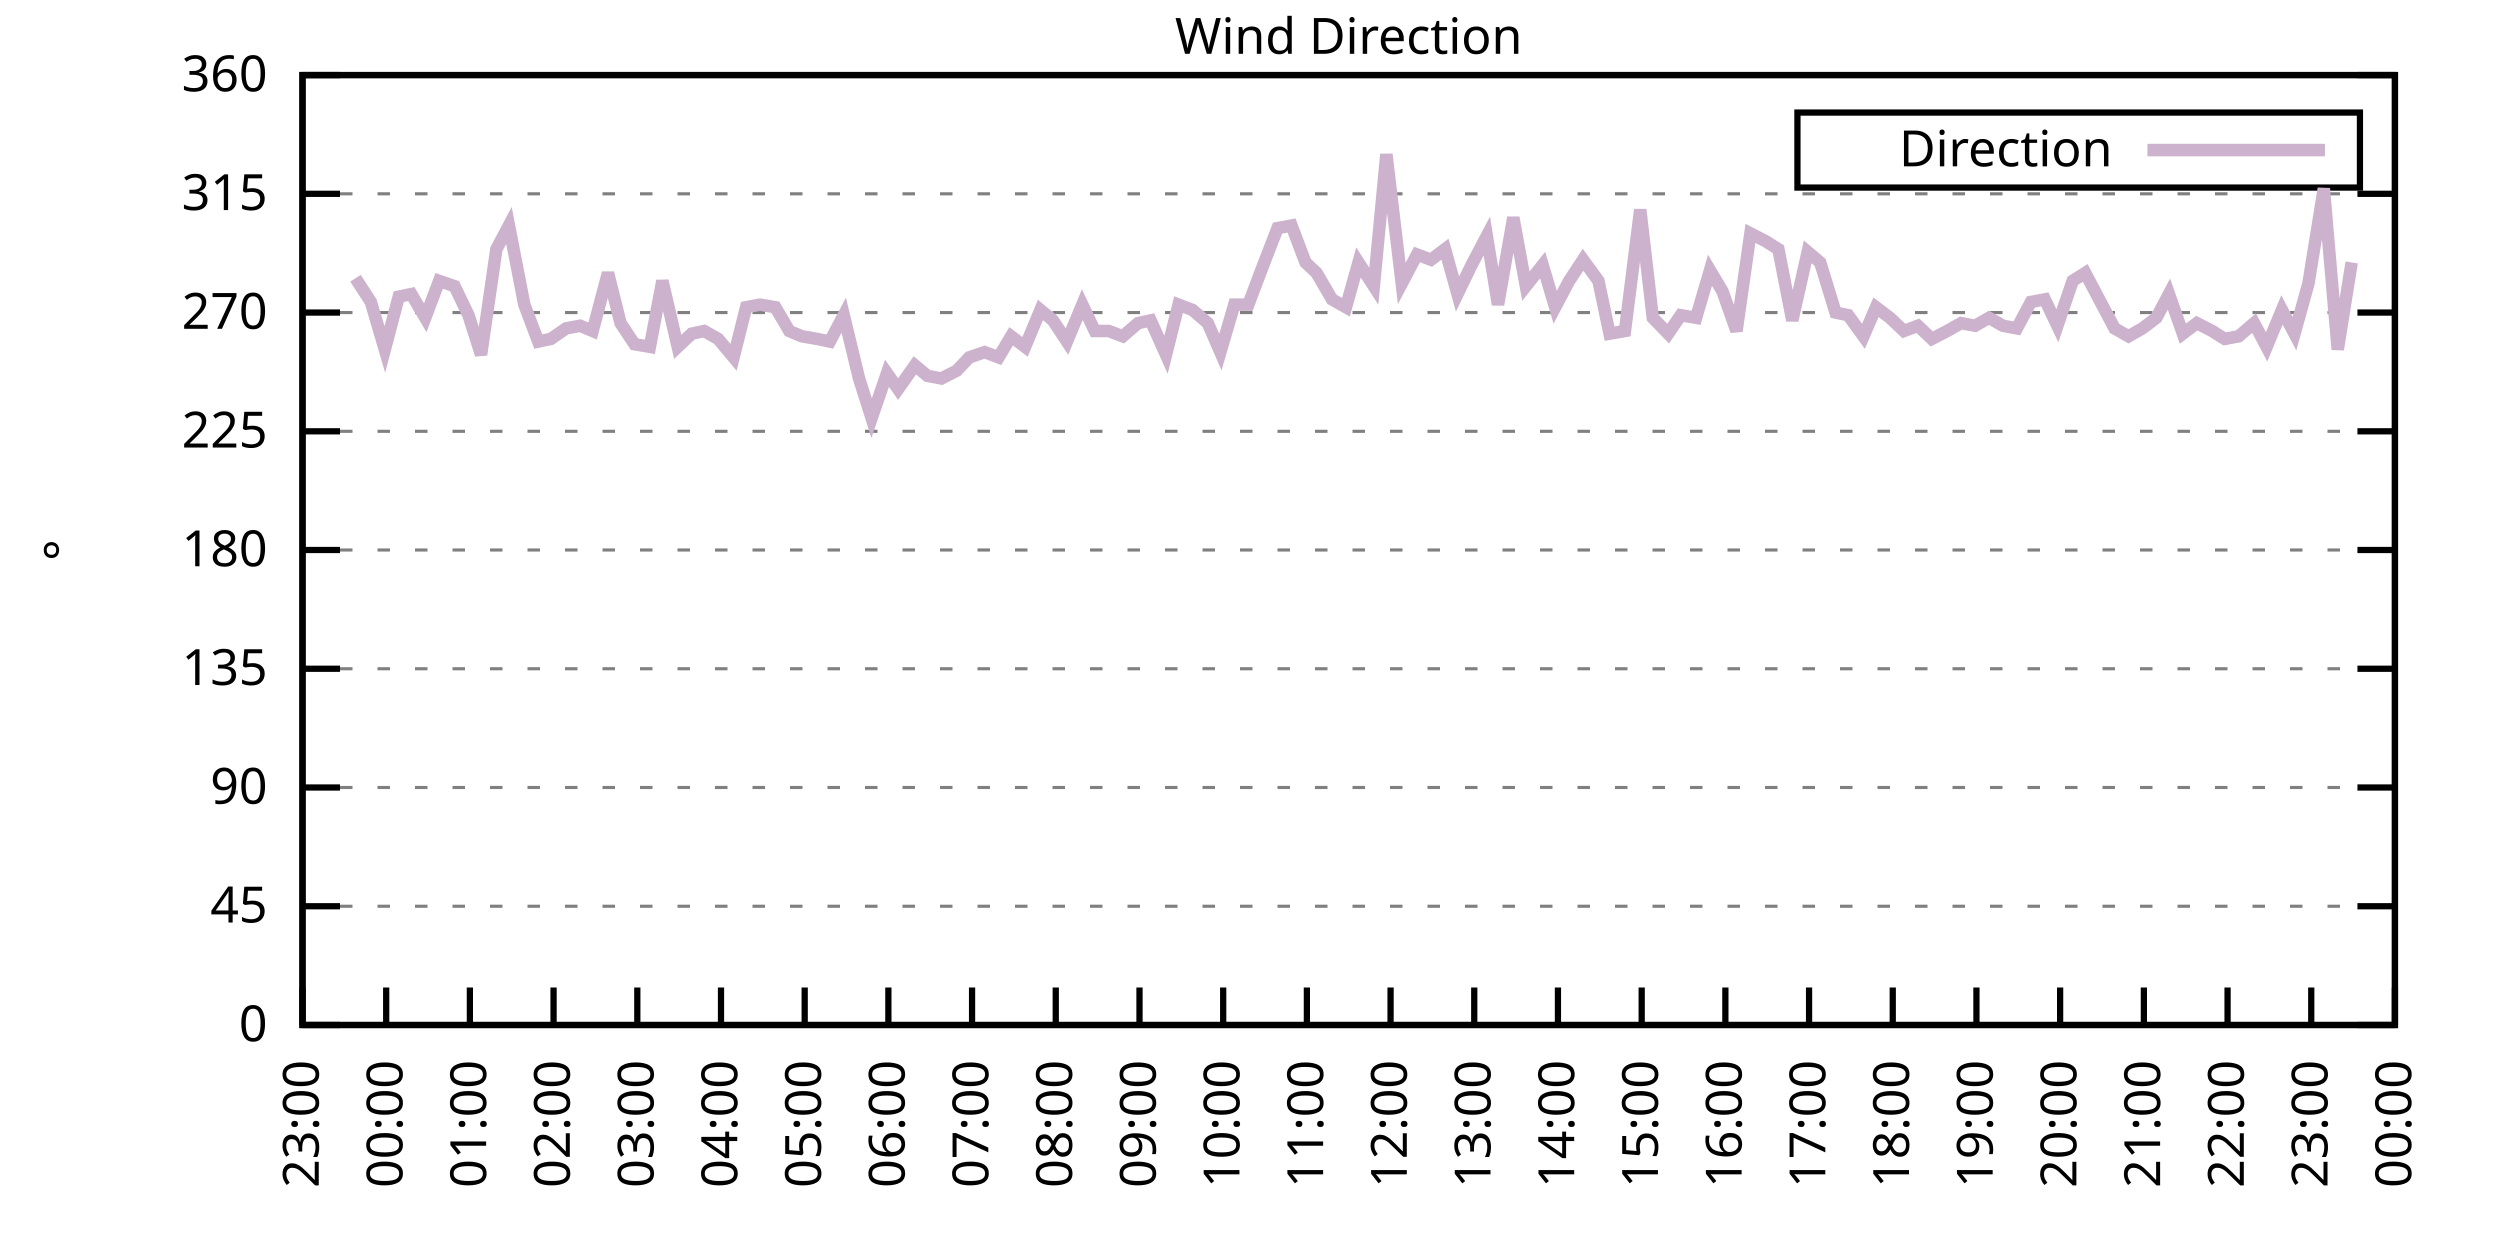
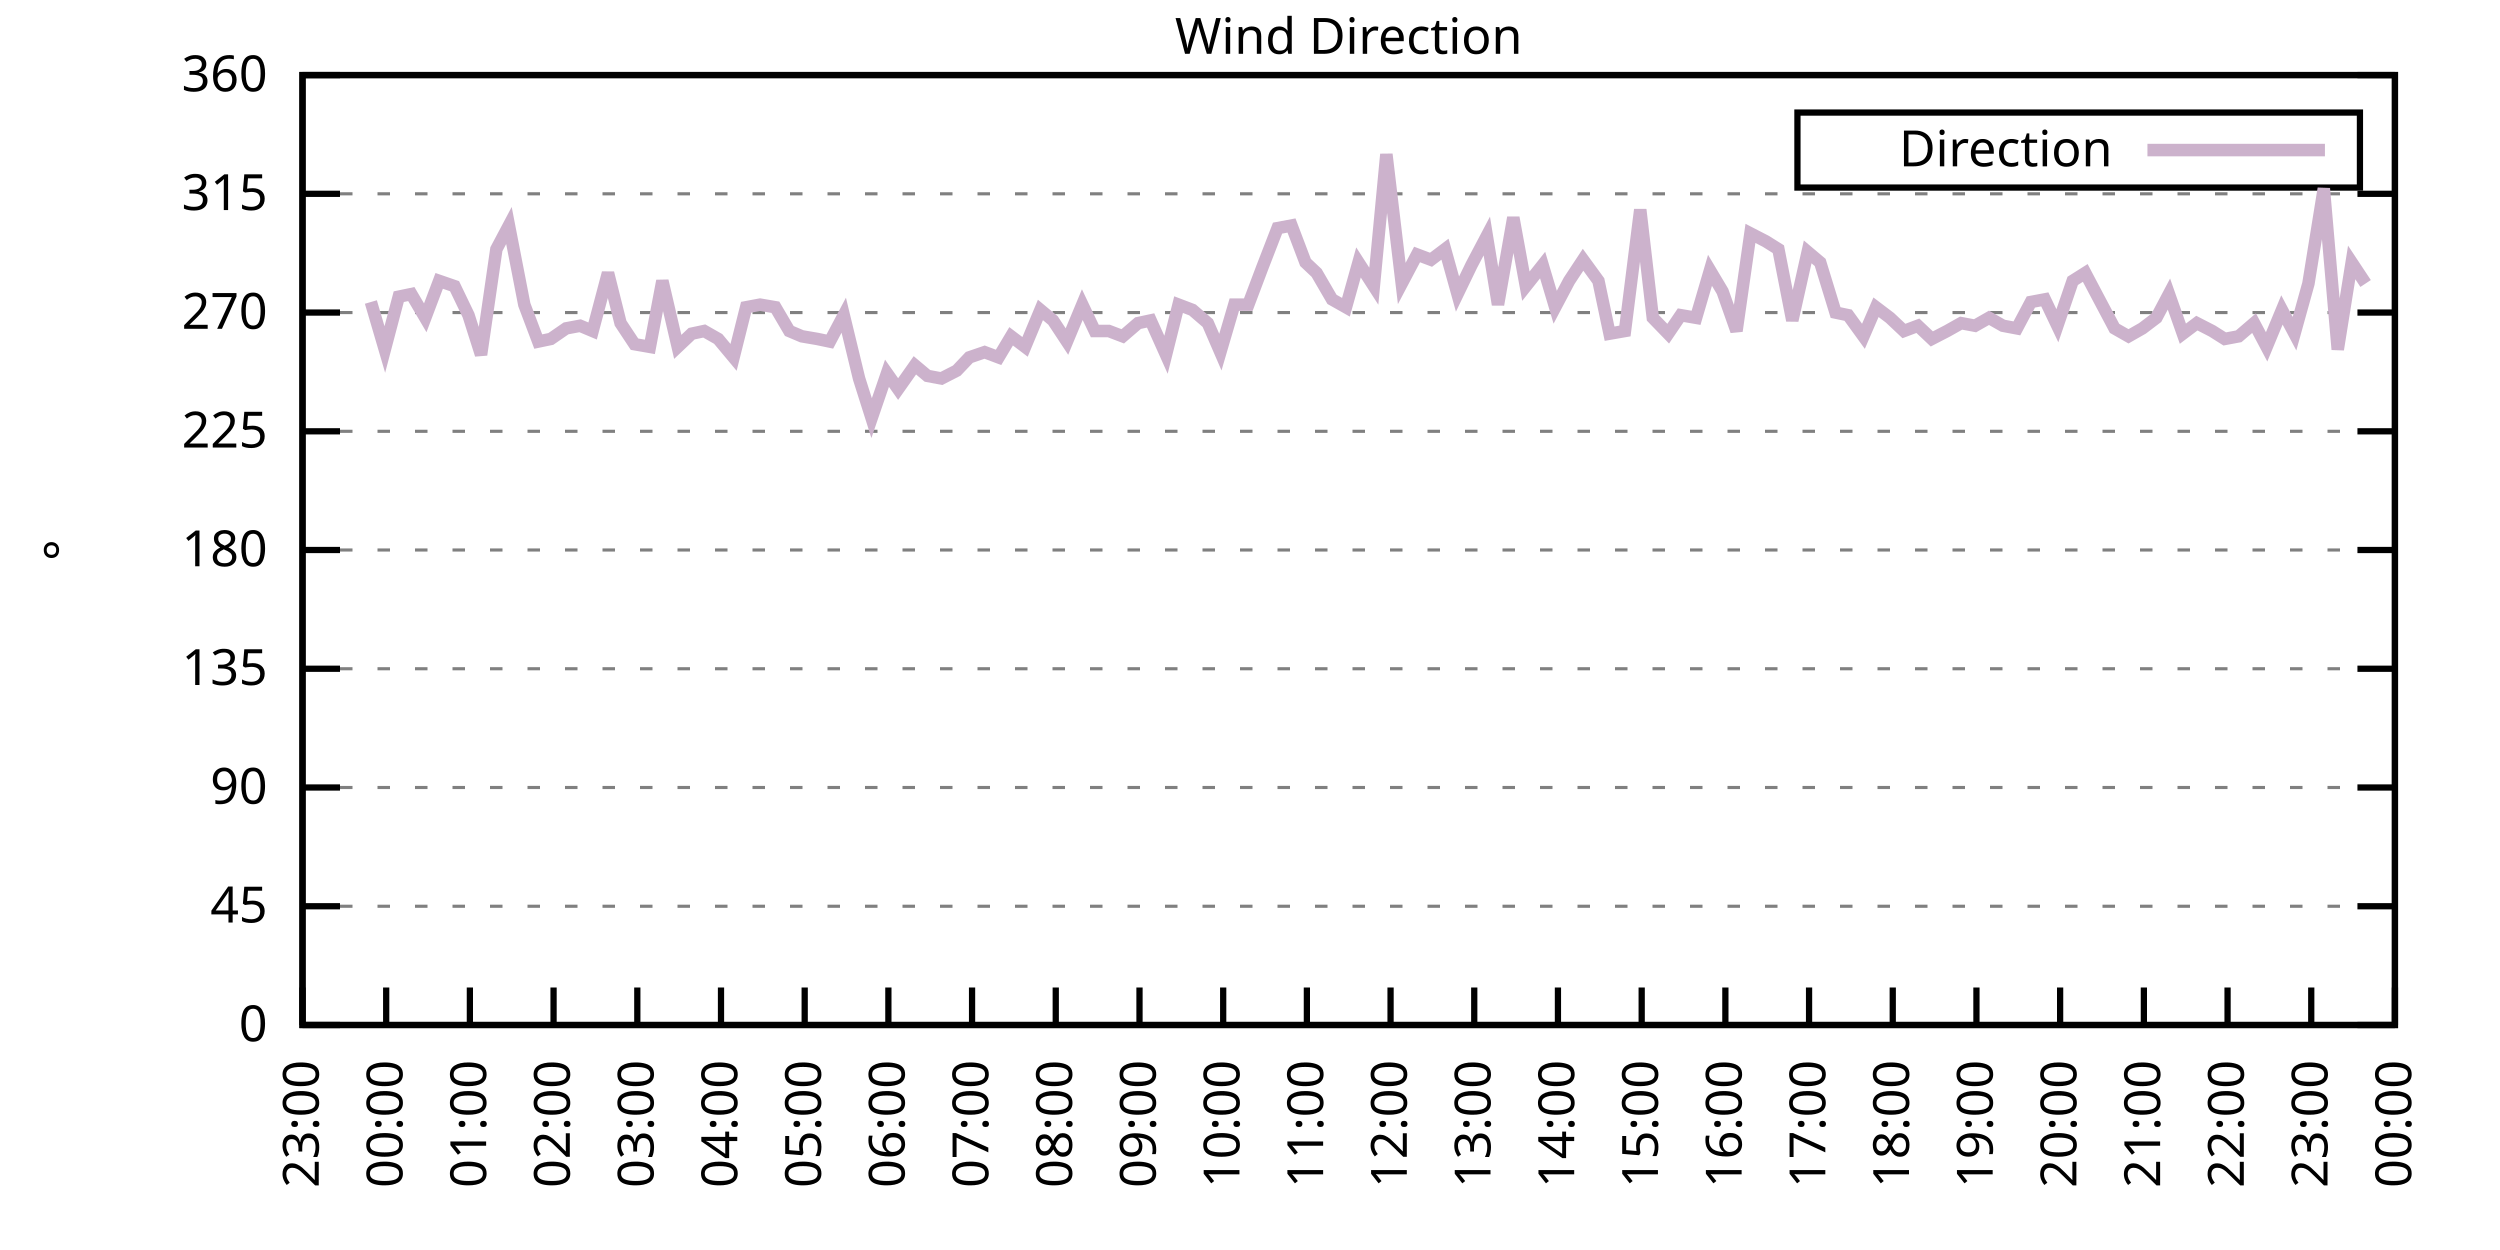
<svg xmlns="http://www.w3.org/2000/svg" xmlns:xlink="http://www.w3.org/1999/xlink" width="400" height="200" viewBox="0 0 400 200">
  <g id="gnuplot_canvas">
    <rect x="0" y="0" width="400" height="200" fill="none" />
    <defs>
      <circle id="gpDot" r="0.5" stroke-width="0.5" stroke="currentColor" />
      <path id="gpPt0" stroke-width="0.333" stroke="currentColor" d="M-1,0 h2 M0,-1 v2" />
      <path id="gpPt1" stroke-width="0.333" stroke="currentColor" d="M-1,-1 L1,1 M1,-1 L-1,1" />
      <path id="gpPt2" stroke-width="0.333" stroke="currentColor" d="M-1,0 L1,0 M0,-1 L0,1 M-1,-1 L1,1 M-1,1 L1,-1" />
      <rect id="gpPt3" stroke-width="0.333" stroke="currentColor" x="-1" y="-1" width="2" height="2" />
      <rect id="gpPt4" stroke-width="0.333" stroke="currentColor" fill="currentColor" x="-1" y="-1" width="2" height="2" />
      <circle id="gpPt5" stroke-width="0.333" stroke="currentColor" cx="0" cy="0" r="1" />
      <use xlink:href="#gpPt5" id="gpPt6" fill="currentColor" stroke="none" />
      <path id="gpPt7" stroke-width="0.333" stroke="currentColor" d="M0,-1.33 L-1.33,0.67 L1.33,0.67 z" />
      <use xlink:href="#gpPt7" id="gpPt8" fill="currentColor" stroke="none" />
      <use xlink:href="#gpPt7" id="gpPt9" stroke="currentColor" transform="rotate(180)" />
      <use xlink:href="#gpPt9" id="gpPt10" fill="currentColor" stroke="none" />
      <use xlink:href="#gpPt3" id="gpPt11" stroke="currentColor" transform="rotate(45)" />
      <use xlink:href="#gpPt11" id="gpPt12" fill="currentColor" stroke="none" />
      <path id="gpPt13" stroke-width="0.333" stroke="currentColor" d="M0,1.330 L1.265,0.411 L0.782,-1.067 L-0.782,-1.076 L-1.265,0.411 z" />
      <use xlink:href="#gpPt13" id="gpPt14" fill="currentColor" stroke="none" />
      <filter id="textbox" filterUnits="objectBoundingBox" x="0" y="0" height="1" width="1">
        <feFlood flood-color="white" flood-opacity="1" result="bgnd" />
        <feComposite in="SourceGraphic" in2="bgnd" operator="atop" />
      </filter>
      <filter id="greybox" filterUnits="objectBoundingBox" x="0" y="0" height="1" width="1">
        <feFlood flood-color="lightgrey" flood-opacity="1" result="grey" />
        <feComposite in="SourceGraphic" in2="grey" operator="atop" />
      </filter>
    </defs>
    <g fill="none" color="white" stroke="currentColor" stroke-width="1.00" stroke-linecap="butt" stroke-linejoin="miter">
</g>
    <g fill="none" color="black" stroke="currentColor" stroke-width="1.00" stroke-linecap="butt" stroke-linejoin="miter">
      <g stroke="none" shape-rendering="crispEdges">
        <polygon fill="rgb(255, 255, 255)" points="48.40,164.00 383.18,164.00 383.18,12.02 48.40,12.02 " />
      </g>
    </g>
    <g fill="none" color="black" stroke="currentColor" stroke-width="1.00" stroke-linecap="butt" stroke-linejoin="miter">
</g>
    <g fill="none" color="black" stroke="black" stroke-width="0.50" stroke-linecap="butt" stroke-linejoin="miter">
</g>
    <g fill="none" color="gray" stroke="currentColor" stroke-width="0.50" stroke-linecap="butt" stroke-linejoin="miter">
      <path stroke="gray" stroke-dasharray="2,4" class="gridline" d="M48.40,164.00 L383.19,164.00  " />
    </g>
    <g fill="none" color="gray" stroke="gray" stroke-width="1.00" stroke-linecap="butt" stroke-linejoin="miter">
</g>
    <g fill="none" color="black" stroke="currentColor" stroke-width="1.00" stroke-linecap="butt" stroke-linejoin="miter">
      <path stroke="black" d="M48.40,164.00 L54.40,164.00 M383.19,164.00 L377.19,164.00  " />
      <g transform="translate(42.80,166.60)" stroke="none" fill="black" font-family="Sans" font-size="8.00" text-anchor="end">
        <text>
          <tspan font-family="Sans"> 0</tspan>
        </text>
      </g>
    </g>
    <g fill="none" color="black" stroke="currentColor" stroke-width="1.00" stroke-linecap="butt" stroke-linejoin="miter">
</g>
    <g fill="none" color="black" stroke="black" stroke-width="0.50" stroke-linecap="butt" stroke-linejoin="miter">
</g>
    <g fill="none" color="gray" stroke="currentColor" stroke-width="0.50" stroke-linecap="butt" stroke-linejoin="miter">
      <path stroke="gray" stroke-dasharray="2,4" class="gridline" d="M48.40,145.00 L383.19,145.00  " />
    </g>
    <g fill="none" color="gray" stroke="gray" stroke-width="1.00" stroke-linecap="butt" stroke-linejoin="miter">
</g>
    <g fill="none" color="black" stroke="currentColor" stroke-width="1.00" stroke-linecap="butt" stroke-linejoin="miter">
      <path stroke="black" d="M48.40,145.00 L54.40,145.00 M383.19,145.00 L377.19,145.00  " />
      <g transform="translate(42.80,147.60)" stroke="none" fill="black" font-family="Sans" font-size="8.00" text-anchor="end">
        <text>
          <tspan font-family="Sans"> 45</tspan>
        </text>
      </g>
    </g>
    <g fill="none" color="black" stroke="currentColor" stroke-width="1.00" stroke-linecap="butt" stroke-linejoin="miter">
</g>
    <g fill="none" color="black" stroke="black" stroke-width="0.50" stroke-linecap="butt" stroke-linejoin="miter">
</g>
    <g fill="none" color="gray" stroke="currentColor" stroke-width="0.50" stroke-linecap="butt" stroke-linejoin="miter">
      <path stroke="gray" stroke-dasharray="2,4" class="gridline" d="M48.40,126.00 L383.19,126.00  " />
    </g>
    <g fill="none" color="gray" stroke="gray" stroke-width="1.00" stroke-linecap="butt" stroke-linejoin="miter">
</g>
    <g fill="none" color="black" stroke="currentColor" stroke-width="1.00" stroke-linecap="butt" stroke-linejoin="miter">
      <path stroke="black" d="M48.40,126.00 L54.40,126.00 M383.19,126.00 L377.19,126.00  " />
      <g transform="translate(42.80,128.60)" stroke="none" fill="black" font-family="Sans" font-size="8.00" text-anchor="end">
        <text>
          <tspan font-family="Sans"> 90</tspan>
        </text>
      </g>
    </g>
    <g fill="none" color="black" stroke="currentColor" stroke-width="1.00" stroke-linecap="butt" stroke-linejoin="miter">
</g>
    <g fill="none" color="black" stroke="black" stroke-width="0.50" stroke-linecap="butt" stroke-linejoin="miter">
</g>
    <g fill="none" color="gray" stroke="currentColor" stroke-width="0.50" stroke-linecap="butt" stroke-linejoin="miter">
      <path stroke="gray" stroke-dasharray="2,4" class="gridline" d="M48.40,107.00 L383.19,107.00  " />
    </g>
    <g fill="none" color="gray" stroke="gray" stroke-width="1.00" stroke-linecap="butt" stroke-linejoin="miter">
</g>
    <g fill="none" color="black" stroke="currentColor" stroke-width="1.00" stroke-linecap="butt" stroke-linejoin="miter">
      <path stroke="black" d="M48.40,107.00 L54.40,107.00 M383.19,107.00 L377.19,107.00  " />
      <g transform="translate(42.80,109.60)" stroke="none" fill="black" font-family="Sans" font-size="8.00" text-anchor="end">
        <text>
          <tspan font-family="Sans"> 135</tspan>
        </text>
      </g>
    </g>
    <g fill="none" color="black" stroke="currentColor" stroke-width="1.00" stroke-linecap="butt" stroke-linejoin="miter">
</g>
    <g fill="none" color="black" stroke="black" stroke-width="0.50" stroke-linecap="butt" stroke-linejoin="miter">
</g>
    <g fill="none" color="gray" stroke="currentColor" stroke-width="0.50" stroke-linecap="butt" stroke-linejoin="miter">
      <path stroke="gray" stroke-dasharray="2,4" class="gridline" d="M48.40,88.00 L383.19,88.00  " />
    </g>
    <g fill="none" color="gray" stroke="gray" stroke-width="1.00" stroke-linecap="butt" stroke-linejoin="miter">
</g>
    <g fill="none" color="black" stroke="currentColor" stroke-width="1.00" stroke-linecap="butt" stroke-linejoin="miter">
      <path stroke="black" d="M48.40,88.00 L54.40,88.00 M383.19,88.00 L377.19,88.00  " />
      <g transform="translate(42.80,90.60)" stroke="none" fill="black" font-family="Sans" font-size="8.00" text-anchor="end">
        <text>
          <tspan font-family="Sans"> 180</tspan>
        </text>
      </g>
    </g>
    <g fill="none" color="black" stroke="currentColor" stroke-width="1.00" stroke-linecap="butt" stroke-linejoin="miter">
</g>
    <g fill="none" color="black" stroke="black" stroke-width="0.50" stroke-linecap="butt" stroke-linejoin="miter">
</g>
    <g fill="none" color="gray" stroke="currentColor" stroke-width="0.50" stroke-linecap="butt" stroke-linejoin="miter">
      <path stroke="gray" stroke-dasharray="2,4" class="gridline" d="M48.40,69.01 L383.19,69.01  " />
    </g>
    <g fill="none" color="gray" stroke="gray" stroke-width="1.00" stroke-linecap="butt" stroke-linejoin="miter">
</g>
    <g fill="none" color="black" stroke="currentColor" stroke-width="1.00" stroke-linecap="butt" stroke-linejoin="miter">
      <path stroke="black" d="M48.40,69.01 L54.40,69.01 M383.19,69.01 L377.19,69.01  " />
      <g transform="translate(42.80,71.61)" stroke="none" fill="black" font-family="Sans" font-size="8.00" text-anchor="end">
        <text>
          <tspan font-family="Sans"> 225</tspan>
        </text>
      </g>
    </g>
    <g fill="none" color="black" stroke="currentColor" stroke-width="1.00" stroke-linecap="butt" stroke-linejoin="miter">
</g>
    <g fill="none" color="black" stroke="black" stroke-width="0.50" stroke-linecap="butt" stroke-linejoin="miter">
</g>
    <g fill="none" color="gray" stroke="currentColor" stroke-width="0.50" stroke-linecap="butt" stroke-linejoin="miter">
      <path stroke="gray" stroke-dasharray="2,4" class="gridline" d="M48.40,50.01 L383.19,50.01  " />
    </g>
    <g fill="none" color="gray" stroke="gray" stroke-width="1.00" stroke-linecap="butt" stroke-linejoin="miter">
</g>
    <g fill="none" color="black" stroke="currentColor" stroke-width="1.00" stroke-linecap="butt" stroke-linejoin="miter">
      <path stroke="black" d="M48.40,50.01 L54.40,50.01 M383.19,50.01 L377.19,50.01  " />
      <g transform="translate(42.80,52.61)" stroke="none" fill="black" font-family="Sans" font-size="8.00" text-anchor="end">
        <text>
          <tspan font-family="Sans"> 270</tspan>
        </text>
      </g>
    </g>
    <g fill="none" color="black" stroke="currentColor" stroke-width="1.00" stroke-linecap="butt" stroke-linejoin="miter">
</g>
    <g fill="none" color="black" stroke="black" stroke-width="0.50" stroke-linecap="butt" stroke-linejoin="miter">
</g>
    <g fill="none" color="gray" stroke="currentColor" stroke-width="0.50" stroke-linecap="butt" stroke-linejoin="miter">
      <path stroke="gray" stroke-dasharray="2,4" class="gridline" d="M48.40,31.01 L383.19,31.01  " />
    </g>
    <g fill="none" color="gray" stroke="gray" stroke-width="1.00" stroke-linecap="butt" stroke-linejoin="miter">
</g>
    <g fill="none" color="black" stroke="currentColor" stroke-width="1.00" stroke-linecap="butt" stroke-linejoin="miter">
      <path stroke="black" d="M48.40,31.01 L54.40,31.01 M383.19,31.01 L377.19,31.01  " />
      <g transform="translate(42.80,33.61)" stroke="none" fill="black" font-family="Sans" font-size="8.00" text-anchor="end">
        <text>
          <tspan font-family="Sans"> 315</tspan>
        </text>
      </g>
    </g>
    <g fill="none" color="black" stroke="currentColor" stroke-width="1.00" stroke-linecap="butt" stroke-linejoin="miter">
</g>
    <g fill="none" color="black" stroke="black" stroke-width="0.50" stroke-linecap="butt" stroke-linejoin="miter">
</g>
    <g fill="none" color="gray" stroke="currentColor" stroke-width="0.50" stroke-linecap="butt" stroke-linejoin="miter">
      <path stroke="gray" stroke-dasharray="2,4" class="gridline" d="M48.40,12.01 L383.19,12.01  " />
    </g>
    <g fill="none" color="gray" stroke="gray" stroke-width="1.00" stroke-linecap="butt" stroke-linejoin="miter">
</g>
    <g fill="none" color="black" stroke="currentColor" stroke-width="1.00" stroke-linecap="butt" stroke-linejoin="miter">
      <path stroke="black" d="M48.40,12.01 L54.40,12.01 M383.19,12.01 L377.19,12.01  " />
      <g transform="translate(42.80,14.61)" stroke="none" fill="black" font-family="Sans" font-size="8.00" text-anchor="end">
        <text>
          <tspan font-family="Sans"> 360</tspan>
        </text>
      </g>
    </g>
    <g fill="none" color="black" stroke="currentColor" stroke-width="1.00" stroke-linecap="butt" stroke-linejoin="miter">
      <path stroke="black" d="M48.40,164.00 L48.40,158.00  " />
      <g transform="translate(51.00,169.60) rotate(270.00)" stroke="none" fill="black" font-family="Sans" font-size="8.00" text-anchor="end">
        <text>
          <tspan font-family="Sans">23:00</tspan>
        </text>
      </g>
    </g>
    <g fill="none" color="black" stroke="currentColor" stroke-width="1.00" stroke-linecap="butt" stroke-linejoin="miter">
      <path stroke="black" d="M61.79,164.00 L61.79,158.00  " />
      <g transform="translate(64.39,169.60) rotate(270.00)" stroke="none" fill="black" font-family="Sans" font-size="8.00" text-anchor="end">
        <text>
          <tspan font-family="Sans">00:00</tspan>
        </text>
      </g>
    </g>
    <g fill="none" color="black" stroke="currentColor" stroke-width="1.00" stroke-linecap="butt" stroke-linejoin="miter">
      <path stroke="black" d="M75.18,164.00 L75.18,158.00  " />
      <g transform="translate(77.78,169.60) rotate(270.00)" stroke="none" fill="black" font-family="Sans" font-size="8.00" text-anchor="end">
        <text>
          <tspan font-family="Sans">01:00</tspan>
        </text>
      </g>
    </g>
    <g fill="none" color="black" stroke="currentColor" stroke-width="1.00" stroke-linecap="butt" stroke-linejoin="miter">
      <path stroke="black" d="M88.57,164.00 L88.57,158.00  " />
      <g transform="translate(91.17,169.60) rotate(270.00)" stroke="none" fill="black" font-family="Sans" font-size="8.00" text-anchor="end">
        <text>
          <tspan font-family="Sans">02:00</tspan>
        </text>
      </g>
    </g>
    <g fill="none" color="black" stroke="currentColor" stroke-width="1.00" stroke-linecap="butt" stroke-linejoin="miter">
      <path stroke="black" d="M101.97,164.00 L101.97,158.00  " />
      <g transform="translate(104.57,169.60) rotate(270.00)" stroke="none" fill="black" font-family="Sans" font-size="8.00" text-anchor="end">
        <text>
          <tspan font-family="Sans">03:00</tspan>
        </text>
      </g>
    </g>
    <g fill="none" color="black" stroke="currentColor" stroke-width="1.00" stroke-linecap="butt" stroke-linejoin="miter">
      <path stroke="black" d="M115.36,164.00 L115.36,158.00  " />
      <g transform="translate(117.96,169.60) rotate(270.00)" stroke="none" fill="black" font-family="Sans" font-size="8.00" text-anchor="end">
        <text>
          <tspan font-family="Sans">04:00</tspan>
        </text>
      </g>
    </g>
    <g fill="none" color="black" stroke="currentColor" stroke-width="1.00" stroke-linecap="butt" stroke-linejoin="miter">
      <path stroke="black" d="M128.75,164.00 L128.75,158.00  " />
      <g transform="translate(131.35,169.60) rotate(270.00)" stroke="none" fill="black" font-family="Sans" font-size="8.00" text-anchor="end">
        <text>
          <tspan font-family="Sans">05:00</tspan>
        </text>
      </g>
    </g>
    <g fill="none" color="black" stroke="currentColor" stroke-width="1.00" stroke-linecap="butt" stroke-linejoin="miter">
      <path stroke="black" d="M142.14,164.00 L142.14,158.00  " />
      <g transform="translate(144.74,169.60) rotate(270.00)" stroke="none" fill="black" font-family="Sans" font-size="8.00" text-anchor="end">
        <text>
          <tspan font-family="Sans">06:00</tspan>
        </text>
      </g>
    </g>
    <g fill="none" color="black" stroke="currentColor" stroke-width="1.00" stroke-linecap="butt" stroke-linejoin="miter">
      <path stroke="black" d="M155.53,164.00 L155.53,158.00  " />
      <g transform="translate(158.13,169.60) rotate(270.00)" stroke="none" fill="black" font-family="Sans" font-size="8.00" text-anchor="end">
        <text>
          <tspan font-family="Sans">07:00</tspan>
        </text>
      </g>
    </g>
    <g fill="none" color="black" stroke="currentColor" stroke-width="1.00" stroke-linecap="butt" stroke-linejoin="miter">
      <path stroke="black" d="M168.92,164.00 L168.92,158.00  " />
      <g transform="translate(171.52,169.60) rotate(270.00)" stroke="none" fill="black" font-family="Sans" font-size="8.00" text-anchor="end">
        <text>
          <tspan font-family="Sans">08:00</tspan>
        </text>
      </g>
    </g>
    <g fill="none" color="black" stroke="currentColor" stroke-width="1.00" stroke-linecap="butt" stroke-linejoin="miter">
      <path stroke="black" d="M182.32,164.00 L182.32,158.00  " />
      <g transform="translate(184.92,169.60) rotate(270.00)" stroke="none" fill="black" font-family="Sans" font-size="8.00" text-anchor="end">
        <text>
          <tspan font-family="Sans">09:00</tspan>
        </text>
      </g>
    </g>
    <g fill="none" color="black" stroke="currentColor" stroke-width="1.00" stroke-linecap="butt" stroke-linejoin="miter">
      <path stroke="black" d="M195.71,164.00 L195.71,158.00  " />
      <g transform="translate(198.31,169.60) rotate(270.00)" stroke="none" fill="black" font-family="Sans" font-size="8.00" text-anchor="end">
        <text>
          <tspan font-family="Sans">10:00</tspan>
        </text>
      </g>
    </g>
    <g fill="none" color="black" stroke="currentColor" stroke-width="1.00" stroke-linecap="butt" stroke-linejoin="miter">
      <path stroke="black" d="M209.10,164.00 L209.10,158.00  " />
      <g transform="translate(211.70,169.60) rotate(270.00)" stroke="none" fill="black" font-family="Sans" font-size="8.00" text-anchor="end">
        <text>
          <tspan font-family="Sans">11:00</tspan>
        </text>
      </g>
    </g>
    <g fill="none" color="black" stroke="currentColor" stroke-width="1.00" stroke-linecap="butt" stroke-linejoin="miter">
      <path stroke="black" d="M222.49,164.00 L222.49,158.00  " />
      <g transform="translate(225.09,169.60) rotate(270.00)" stroke="none" fill="black" font-family="Sans" font-size="8.00" text-anchor="end">
        <text>
          <tspan font-family="Sans">12:00</tspan>
        </text>
      </g>
    </g>
    <g fill="none" color="black" stroke="currentColor" stroke-width="1.00" stroke-linecap="butt" stroke-linejoin="miter">
      <path stroke="black" d="M235.88,164.00 L235.88,158.00  " />
      <g transform="translate(238.48,169.60) rotate(270.00)" stroke="none" fill="black" font-family="Sans" font-size="8.00" text-anchor="end">
        <text>
          <tspan font-family="Sans">13:00</tspan>
        </text>
      </g>
    </g>
    <g fill="none" color="black" stroke="currentColor" stroke-width="1.00" stroke-linecap="butt" stroke-linejoin="miter">
      <path stroke="black" d="M249.27,164.00 L249.27,158.00  " />
      <g transform="translate(251.87,169.60) rotate(270.00)" stroke="none" fill="black" font-family="Sans" font-size="8.00" text-anchor="end">
        <text>
          <tspan font-family="Sans">14:00</tspan>
        </text>
      </g>
    </g>
    <g fill="none" color="black" stroke="currentColor" stroke-width="1.00" stroke-linecap="butt" stroke-linejoin="miter">
      <path stroke="black" d="M262.67,164.00 L262.67,158.00  " />
      <g transform="translate(265.27,169.60) rotate(270.00)" stroke="none" fill="black" font-family="Sans" font-size="8.00" text-anchor="end">
        <text>
          <tspan font-family="Sans">15:00</tspan>
        </text>
      </g>
    </g>
    <g fill="none" color="black" stroke="currentColor" stroke-width="1.00" stroke-linecap="butt" stroke-linejoin="miter">
      <path stroke="black" d="M276.06,164.00 L276.06,158.00  " />
      <g transform="translate(278.66,169.60) rotate(270.00)" stroke="none" fill="black" font-family="Sans" font-size="8.00" text-anchor="end">
        <text>
          <tspan font-family="Sans">16:00</tspan>
        </text>
      </g>
    </g>
    <g fill="none" color="black" stroke="currentColor" stroke-width="1.00" stroke-linecap="butt" stroke-linejoin="miter">
      <path stroke="black" d="M289.45,164.00 L289.45,158.00  " />
      <g transform="translate(292.05,169.60) rotate(270.00)" stroke="none" fill="black" font-family="Sans" font-size="8.00" text-anchor="end">
        <text>
          <tspan font-family="Sans">17:00</tspan>
        </text>
      </g>
    </g>
    <g fill="none" color="black" stroke="currentColor" stroke-width="1.00" stroke-linecap="butt" stroke-linejoin="miter">
      <path stroke="black" d="M302.84,164.00 L302.84,158.00  " />
      <g transform="translate(305.44,169.60) rotate(270.00)" stroke="none" fill="black" font-family="Sans" font-size="8.00" text-anchor="end">
        <text>
          <tspan font-family="Sans">18:00</tspan>
        </text>
      </g>
    </g>
    <g fill="none" color="black" stroke="currentColor" stroke-width="1.00" stroke-linecap="butt" stroke-linejoin="miter">
      <path stroke="black" d="M316.23,164.00 L316.23,158.00  " />
      <g transform="translate(318.83,169.60) rotate(270.00)" stroke="none" fill="black" font-family="Sans" font-size="8.00" text-anchor="end">
        <text>
          <tspan font-family="Sans">19:00</tspan>
        </text>
      </g>
    </g>
    <g fill="none" color="black" stroke="currentColor" stroke-width="1.00" stroke-linecap="butt" stroke-linejoin="miter">
      <path stroke="black" d="M329.62,164.00 L329.62,158.00  " />
      <g transform="translate(332.22,169.60) rotate(270.00)" stroke="none" fill="black" font-family="Sans" font-size="8.00" text-anchor="end">
        <text>
          <tspan font-family="Sans">20:00</tspan>
        </text>
      </g>
    </g>
    <g fill="none" color="black" stroke="currentColor" stroke-width="1.00" stroke-linecap="butt" stroke-linejoin="miter">
      <path stroke="black" d="M343.02,164.00 L343.02,158.00  " />
      <g transform="translate(345.62,169.60) rotate(270.00)" stroke="none" fill="black" font-family="Sans" font-size="8.00" text-anchor="end">
        <text>
          <tspan font-family="Sans">21:00</tspan>
        </text>
      </g>
    </g>
    <g fill="none" color="black" stroke="currentColor" stroke-width="1.00" stroke-linecap="butt" stroke-linejoin="miter">
      <path stroke="black" d="M356.41,164.00 L356.41,158.00  " />
      <g transform="translate(359.01,169.60) rotate(270.00)" stroke="none" fill="black" font-family="Sans" font-size="8.00" text-anchor="end">
        <text>
          <tspan font-family="Sans">22:00</tspan>
        </text>
      </g>
    </g>
    <g fill="none" color="black" stroke="currentColor" stroke-width="1.00" stroke-linecap="butt" stroke-linejoin="miter">
      <path stroke="black" d="M369.80,164.00 L369.80,158.00  " />
      <g transform="translate(372.40,169.60) rotate(270.00)" stroke="none" fill="black" font-family="Sans" font-size="8.00" text-anchor="end">
        <text>
          <tspan font-family="Sans">23:00</tspan>
        </text>
      </g>
    </g>
    <g fill="none" color="black" stroke="currentColor" stroke-width="1.00" stroke-linecap="butt" stroke-linejoin="miter">
      <path stroke="black" d="M383.19,164.00 L383.19,158.00  " />
      <g transform="translate(385.79,169.60) rotate(270.00)" stroke="none" fill="black" font-family="Sans" font-size="8.00" text-anchor="end">
        <text>
          <tspan font-family="Sans">00:00</tspan>
        </text>
      </g>
    </g>
    <g fill="none" color="black" stroke="currentColor" stroke-width="1.00" stroke-linecap="butt" stroke-linejoin="miter">
</g>
    <g fill="none" color="black" stroke="currentColor" stroke-width="1.00" stroke-linecap="butt" stroke-linejoin="miter">
      <path stroke="black" d="M48.40,12.01 L48.40,164.00 L383.19,164.00 L383.19,12.01 L48.40,12.01 Z  " />
    </g>
    <g fill="none" color="black" stroke="currentColor" stroke-width="1.00" stroke-linecap="butt" stroke-linejoin="miter">
</g>
    <g fill="none" color="black" stroke="currentColor" stroke-width="1.00" stroke-linecap="butt" stroke-linejoin="miter">
      <path stroke="black" d="M287.59,30.01 L287.59,18.01 L377.59,18.01 L377.59,30.01 L287.59,30.01 Z  " />
    </g>
    <g id="Wind_direction_plot_1">
      <g fill="none" color="white" stroke="black" stroke-width="2.00" stroke-linecap="butt" stroke-linejoin="miter">
</g>
      <g fill="none" color="black" stroke="currentColor" stroke-width="2.00" stroke-linecap="butt" stroke-linejoin="miter">
        <g transform="translate(337.99,26.61)" stroke="none" fill="black" font-family="Sans" font-size="8.00" text-anchor="end">
          <text>
            <tspan font-family="Sans">Direction</tspan>
          </text>
        </g>
      </g>
      <g fill="none" color="black" stroke="currentColor" stroke-width="2.00" stroke-linecap="butt" stroke-linejoin="miter">
-         <path stroke="rgb(204, 178, 204)" d="M343.59,24.01 L371.99,24.01 M56.88,44.52 L59.34,48.32 L61.57,55.92 L63.80,47.47 L65.81,47.05 L68.04,50.85   L70.27,44.94 L72.73,45.79 L74.96,50.43 L76.97,56.76 L79.42,39.87 L81.43,36.08 L83.89,48.74 L86.12,54.65   L88.13,54.23 L90.58,52.54 L92.82,52.12 L94.82,52.96 L97.28,43.67 L99.29,51.70 L101.52,55.07 L103.98,55.50   L105.98,44.94 L108.44,55.50 L110.67,53.39 L112.68,52.96 L114.91,54.23 L117.37,57.18 L119.38,49.16 L121.61,48.74   L124.06,49.16 L126.29,52.96 L128.30,53.81 L130.76,54.23 L132.77,54.65 L135.00,50.43 L137.45,60.56 L139.46,66.90   L141.92,59.72 L143.70,62.25 L146.38,58.45 L148.39,60.14 L150.62,60.56 L153.08,59.30 L155.09,57.18 L157.54,56.34   L159.77,57.18 L161.78,53.81 L164.01,55.50 L166.47,49.59 L168.48,51.27 L170.71,54.65 L173.17,48.74 L175.17,52.96   L177.41,52.96 L179.64,53.81 L182.09,51.70 L184.10,51.27 L186.56,56.76 L188.57,48.74 L190.80,49.59 L193.25,51.70   L195.26,56.34 L197.49,48.74 L199.73,48.74 L201.96,42.83 L204.41,36.50 L206.64,36.08 L208.88,41.99 L210.66,43.67   L213.12,47.90 L215.35,49.16 L217.36,41.99 L219.81,45.79 L221.82,24.68 L224.28,45.36 L226.73,40.72 L228.96,41.56   L231.20,39.87 L233.20,47.05 L235.44,42.41 L237.89,37.76 L239.68,48.74 L242.13,34.81 L244.14,45.79 L246.82,42.41   L248.83,49.16 L251.06,44.94 L253.29,41.56 L255.75,44.94 L257.53,53.39 L259.99,52.96 L262.44,33.54 L264.45,50.85   L266.91,53.39 L268.92,50.43 L271.37,50.85 L273.60,43.25 L275.61,46.63 L277.84,52.96 L280.07,37.34 L282.53,38.61   L284.54,39.87 L286.77,51.27 L289.23,40.30 L291.23,41.99 L293.69,50.01 L295.70,50.43 L298.15,53.81 L300.16,49.16   L302.39,50.85 L304.63,52.96 L306.86,52.12 L309.09,54.23 L311.54,52.96 L313.78,51.70 L316.01,52.12 L318.24,50.85   L320.47,52.12 L322.70,52.54 L324.94,48.32 L327.17,47.90 L329.18,52.12 L331.63,44.94 L333.64,43.67 L335.87,47.90   L338.33,52.54 L340.56,53.81 L342.79,52.54 L345.02,50.85 L347.03,47.05 L349.26,53.39 L351.50,51.70 L353.95,52.96   L355.96,54.23 L358.19,53.81 L360.65,51.70 L362.66,55.50 L365.11,49.59 L367.12,53.39 L369.35,45.36 L371.81,30.16   L374.04,55.92 L376.27,41.99  " />
+         <path stroke="rgb(204, 178, 204)" d="M343.59,24.01 L371.99,24.01 M59.34,48.32 L61.57,55.92 L63.80,47.47 L65.81,47.05 L68.04,50.85 L70.27,44.94   L72.73,45.79 L74.96,50.43 L76.97,56.76 L79.42,39.87 L81.43,36.08 L83.89,48.74 L86.12,54.65 L88.13,54.23   L90.58,52.54 L92.82,52.12 L94.82,52.96 L97.28,43.67 L99.29,51.70 L101.52,55.07 L103.98,55.50 L105.98,44.94   L108.44,55.50 L110.67,53.39 L112.68,52.96 L114.91,54.23 L117.37,57.18 L119.38,49.16 L121.61,48.74 L124.06,49.16   L126.29,52.96 L128.30,53.81 L130.76,54.23 L132.77,54.65 L135.00,50.43 L137.45,60.56 L139.46,66.90 L141.92,59.72   L143.70,62.25 L146.38,58.45 L148.39,60.14 L150.62,60.56 L153.08,59.30 L155.09,57.18 L157.54,56.34 L159.77,57.18   L161.78,53.81 L164.01,55.50 L166.47,49.59 L168.48,51.27 L170.71,54.65 L173.17,48.74 L175.17,52.96 L177.41,52.96   L179.64,53.81 L182.09,51.70 L184.10,51.27 L186.56,56.76 L188.57,48.74 L190.80,49.59 L193.25,51.70 L195.26,56.34   L197.49,48.74 L199.73,48.74 L201.96,42.83 L204.41,36.50 L206.64,36.08 L208.88,41.99 L210.66,43.67 L213.12,47.90   L215.35,49.16 L217.36,41.99 L219.81,45.79 L221.82,24.68 L224.28,45.36 L226.73,40.72 L228.96,41.56 L231.20,39.87   L233.20,47.05 L235.44,42.41 L237.89,37.76 L239.68,48.74 L242.13,34.81 L244.14,45.79 L246.82,42.41 L248.83,49.16   L251.06,44.94 L253.29,41.56 L255.75,44.94 L257.53,53.39 L259.99,52.96 L262.44,33.54 L264.45,50.85 L266.91,53.39   L268.92,50.43 L271.37,50.85 L273.60,43.25 L275.61,46.63 L277.84,52.96 L280.07,37.34 L282.53,38.61 L284.54,39.87   L286.77,51.27 L289.23,40.30 L291.23,41.99 L293.69,50.01 L295.70,50.43 L298.15,53.81 L300.16,49.16 L302.39,50.85   L304.63,52.96 L306.86,52.12 L309.09,54.23 L311.54,52.96 L313.78,51.70 L316.01,52.12 L318.24,50.85 L320.47,52.12   L322.70,52.54 L324.94,48.32 L327.17,47.90 L329.18,52.12 L331.63,44.94 L333.64,43.67 L335.87,47.90 L338.33,52.54   L340.56,53.81 L342.79,52.54 L345.02,50.85 L347.03,47.05 L349.26,53.39 L351.50,51.70 L353.95,52.96 L355.96,54.23   L358.19,53.81 L360.65,51.70 L362.66,55.50 L365.11,49.59 L367.12,53.39 L369.35,45.36 L371.81,30.16 L374.04,55.92   L376.27,41.99 L378.50,45.36  " />
      </g>
    </g>
    <g fill="none" color="black" stroke="currentColor" stroke-width="2.00" stroke-linecap="butt" stroke-linejoin="miter">
</g>
    <g fill="none" color="black" stroke="black" stroke-width="1.00" stroke-linecap="butt" stroke-linejoin="miter">
</g>
    <g fill="none" color="black" stroke="currentColor" stroke-width="1.00" stroke-linecap="butt" stroke-linejoin="miter">
      <path stroke="black" d="M48.40,12.01 L48.40,164.00 L383.19,164.00 L383.19,12.01 L48.40,12.01 Z  " />
      <g transform="translate(12.80,88.01) rotate(270.00)" stroke="none" fill="black" font-family="Sans" font-size="8.00" text-anchor="middle">
        <text>
          <tspan font-family="Sans">°</tspan>
        </text>
      </g>
    </g>
    <g fill="none" color="black" stroke="currentColor" stroke-width="1.00" stroke-linecap="butt" stroke-linejoin="miter">
</g>
    <g fill="none" color="black" stroke="currentColor" stroke-width="1.00" stroke-linecap="butt" stroke-linejoin="miter">
      <g transform="translate(215.79,8.61)" stroke="none" fill="black" font-family="Sans" font-size="8.00" text-anchor="middle">
        <text>
          <tspan font-family="Sans">Wind Direction</tspan>
        </text>
      </g>
    </g>
    <g fill="none" color="black" stroke="currentColor" stroke-width="1.00" stroke-linecap="butt" stroke-linejoin="miter">
</g>
  </g>
</svg>
